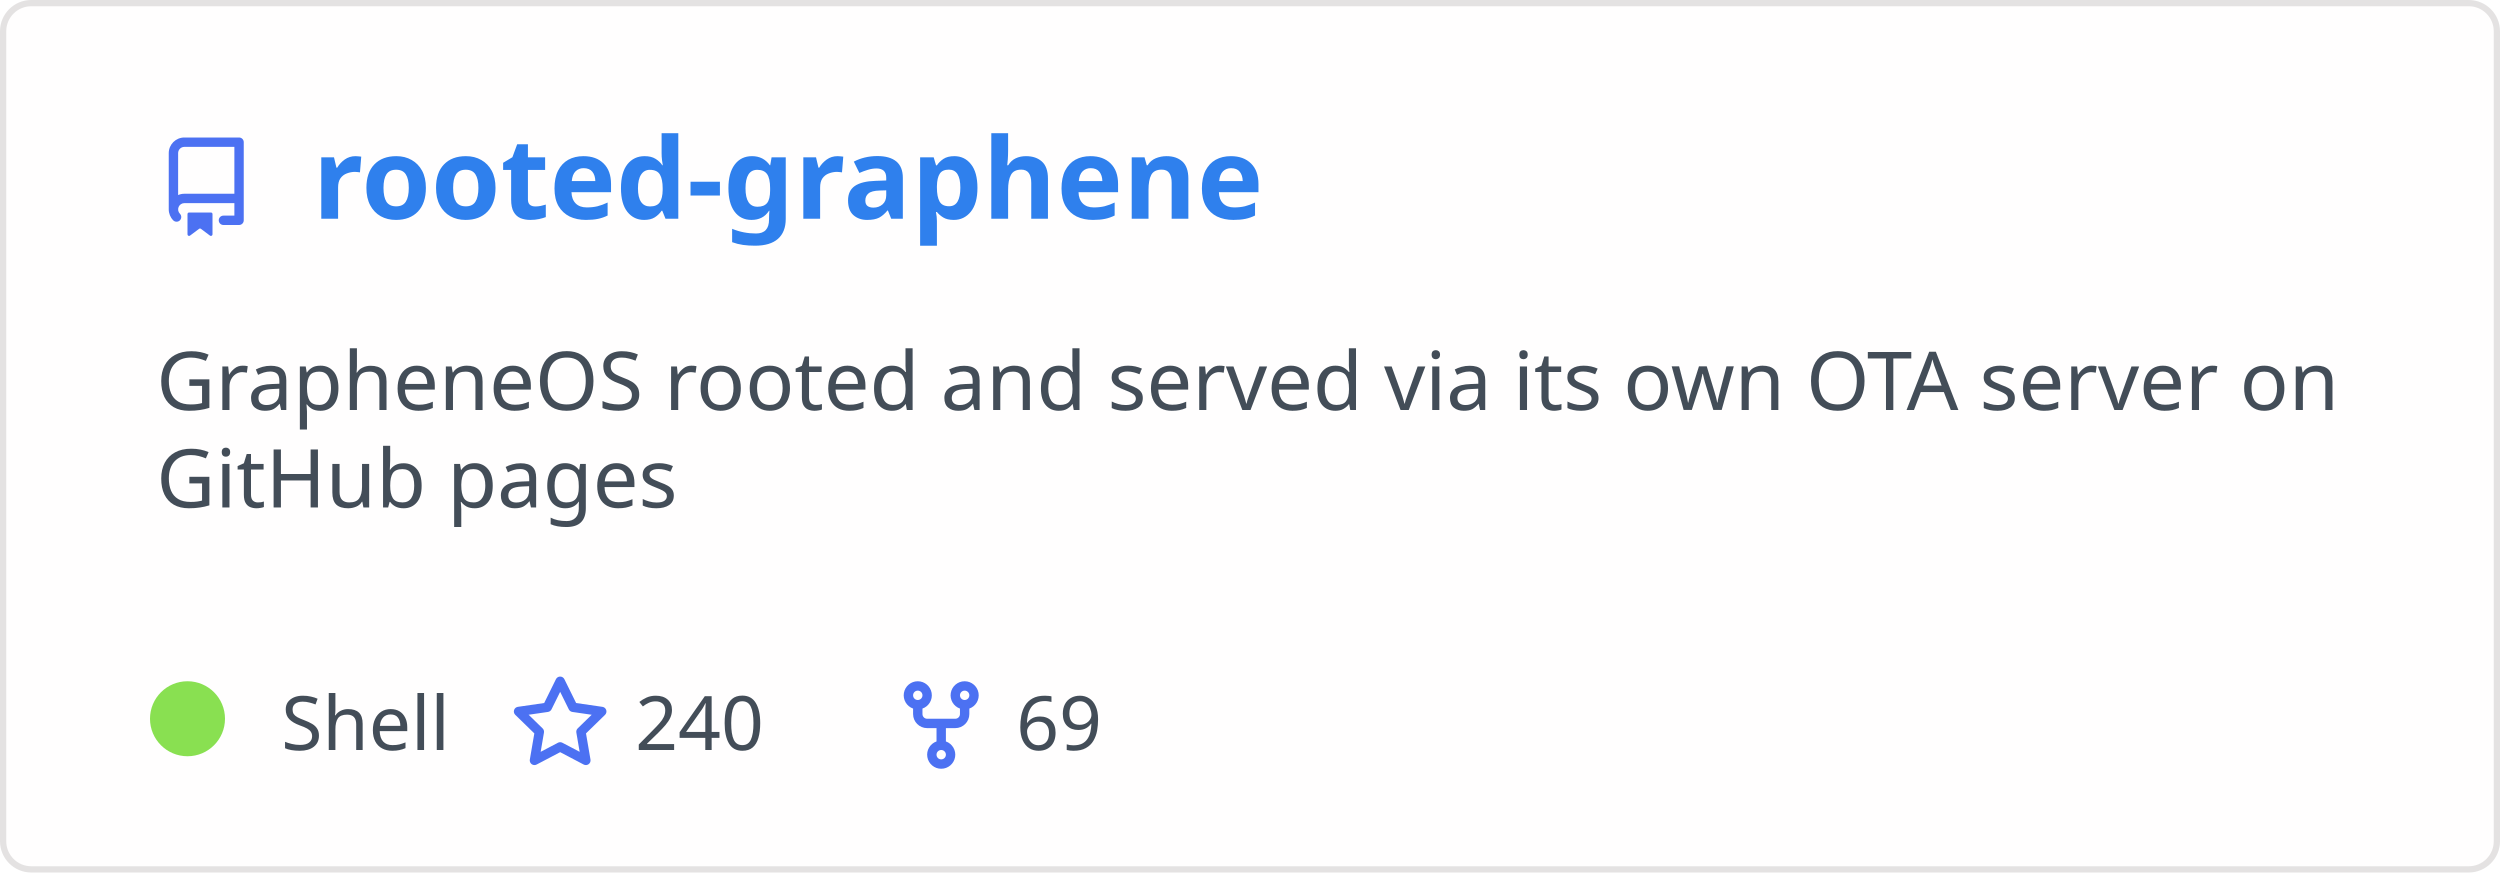
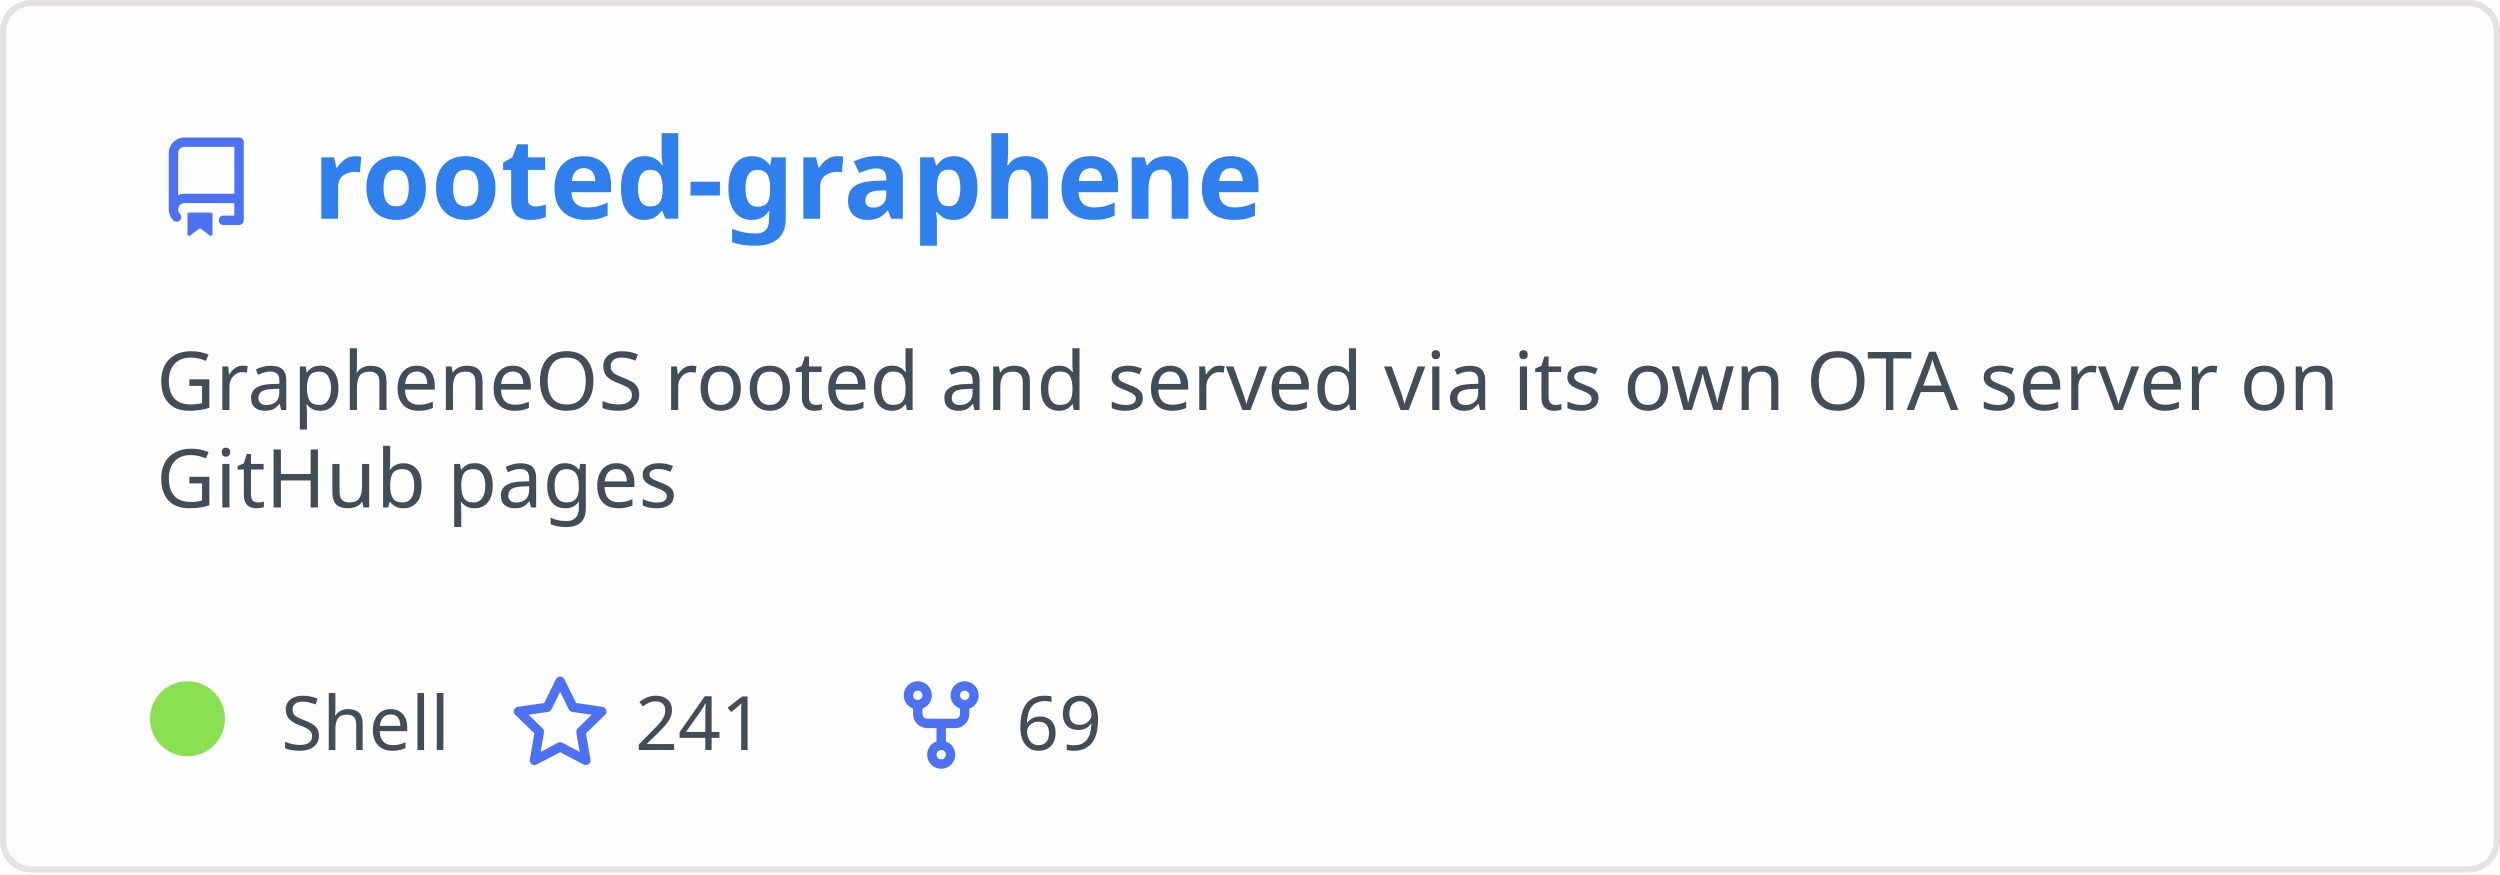
<svg xmlns="http://www.w3.org/2000/svg" width="400" height="140" viewBox="0 0 400 140" fill="none" role="img" aria-labelledby="descId">
  <style>
          .header {
            font: 600 18px 'Segoe UI', Ubuntu, Sans-Serif;
            fill: #2f80ed;
            animation: fadeInAnimation 0.8s ease-in-out forwards;
          }
          @supports(-moz-appearance: auto) {
            /* Selector detects Firefox */
            .header { font-size: 15.5px; }
          }
          
    .description { font: 400 13px 'Segoe UI', Ubuntu, Sans-Serif; fill: #434d58 }
    .gray { font: 400 12px 'Segoe UI', Ubuntu, Sans-Serif; fill: #434d58 }
    .icon { fill: #4c71f2 }
    .badge { font: 600 11px 'Segoe UI', Ubuntu, Sans-Serif; }
    .badge rect { opacity: 0.2 }
  

          
      /* Animations */
      @keyframes scaleInAnimation {
        from {
          transform: translate(-5px, 5px) scale(0);
        }
        to {
          transform: translate(-5px, 5px) scale(1);
        }
      }
      @keyframes fadeInAnimation {
        from {
          opacity: 0;
        }
        to {
          opacity: 1;
        }
      }
    
          * { animation-duration: 0s !important; animation-delay: 0s !important; }
        </style>
  <rect data-testid="card-bg" x="0.5" y="0.5" rx="4.5" height="99%" stroke="#e4e2e2" width="399" fill="#fffefe" stroke-opacity="1" />
  <g data-testid="card-title" transform="translate(25, 35)">
    <g transform="translate(0, 0)">
      <svg class="icon" x="0" y="-13" viewBox="0 0 16 16" version="1.1" width="16" height="16">
        <path fill-rule="evenodd" d="M2 2.5A2.5 2.5 0 014.5 0h8.75a.75.75 0 01.75.75v12.5a.75.75 0 01-.75.75h-2.5a.75.75 0 110-1.5h1.75v-2h-8a1 1 0 00-.714 1.7.75.75 0 01-1.072 1.05A2.495 2.495 0 012 11.5v-9zm10.5-1V9h-8c-.356 0-.694.074-1 .208V2.5a1 1 0 011-1h8zM5 12.25v3.25a.25.25 0 00.4.2l1.45-1.087a.25.25 0 01.3 0L8.6 15.7a.25.25 0 00.4-.2v-3.25a.25.25 0 00-.25-.25h-3.5a.25.25 0 00-.25.25z" />
      </svg>
    </g>
    <g transform="translate(25, 0)">
      <text x="0" y="0" class="header" data-testid="header">rooted-graphene</text>
    </g>
  </g>
  <g data-testid="main-card-body" transform="translate(0, 55)">
    <text class="description" x="25" y="-5">
      <tspan dy="1.2em" x="25">GrapheneOS rooted and served via its own OTA server on</tspan>
      <tspan dy="1.2em" x="25">GitHub pages</tspan>
    </text>
    <g transform="translate(30, 65)">
      <g transform="translate(0, 0)">
        <g data-testid="primary-lang">
          <circle data-testid="lang-color" cx="0" cy="-5" r="6" fill="#89e051" />
          <text data-testid="lang-name" class="gray" x="15">Shell</text>
        </g>
      </g>
      <g transform="translate(51.625, 0)">
        <g transform="translate(0, 0)">
          <svg class="icon" y="-12" viewBox="0 0 16 16" version="1.1" width="16" height="16">
            <path fill-rule="evenodd" d="M8 .25a.75.75 0 01.673.418l1.882 3.815 4.21.612a.75.75 0 01.416 1.279l-3.046 2.97.719 4.192a.75.75 0 01-1.088.791L8 12.347l-3.766 1.98a.75.75 0 01-1.088-.79l.72-4.194L.818 6.374a.75.75 0 01.416-1.28l4.21-.611L7.327.668A.75.75 0 018 .25zm0 2.445L6.615 5.5a.75.75 0 01-.564.41l-3.097.45 2.24 2.184a.75.75 0 01.216.664l-.528 3.084 2.769-1.456a.75.75 0 01.698 0l2.77 1.456-.53-3.084a.75.75 0 01.216-.664l2.24-2.183-3.096-.45a.75.75 0 01-.564-.41L8 2.694v.001z" />
          </svg>
        </g>
        <g transform="translate(20, 0)">
-           <text data-testid="stargazers" class="gray">240</text>
+           <text data-testid="stargazers" class="gray">241</text>
        </g>
      </g>
      <g transform="translate(112.5938, 0)">
        <g transform="translate(0, 0)">
          <svg class="icon" y="-12" viewBox="0 0 16 16" version="1.1" width="16" height="16">
            <path fill-rule="evenodd" d="M5 3.25a.75.75 0 11-1.5 0 .75.75 0 011.5 0zm0 2.122a2.25 2.25 0 10-1.5 0v.878A2.25 2.25 0 005.75 8.5h1.5v2.128a2.251 2.251 0 101.5 0V8.5h1.5a2.25 2.25 0 002.25-2.25v-.878a2.25 2.25 0 10-1.5 0v.878a.75.75 0 01-.75.75h-4.5A.75.75 0 015 6.25v-.878zm3.75 7.378a.75.75 0 11-1.5 0 .75.75 0 011.5 0zm3-8.75a.75.75 0 100-1.5.75.75 0 000 1.5z" />
          </svg>
        </g>
        <g transform="translate(20, 0)">
          <text data-testid="forkcount" class="gray">69</text>
        </g>
      </g>
    </g>
  </g>
</svg>
